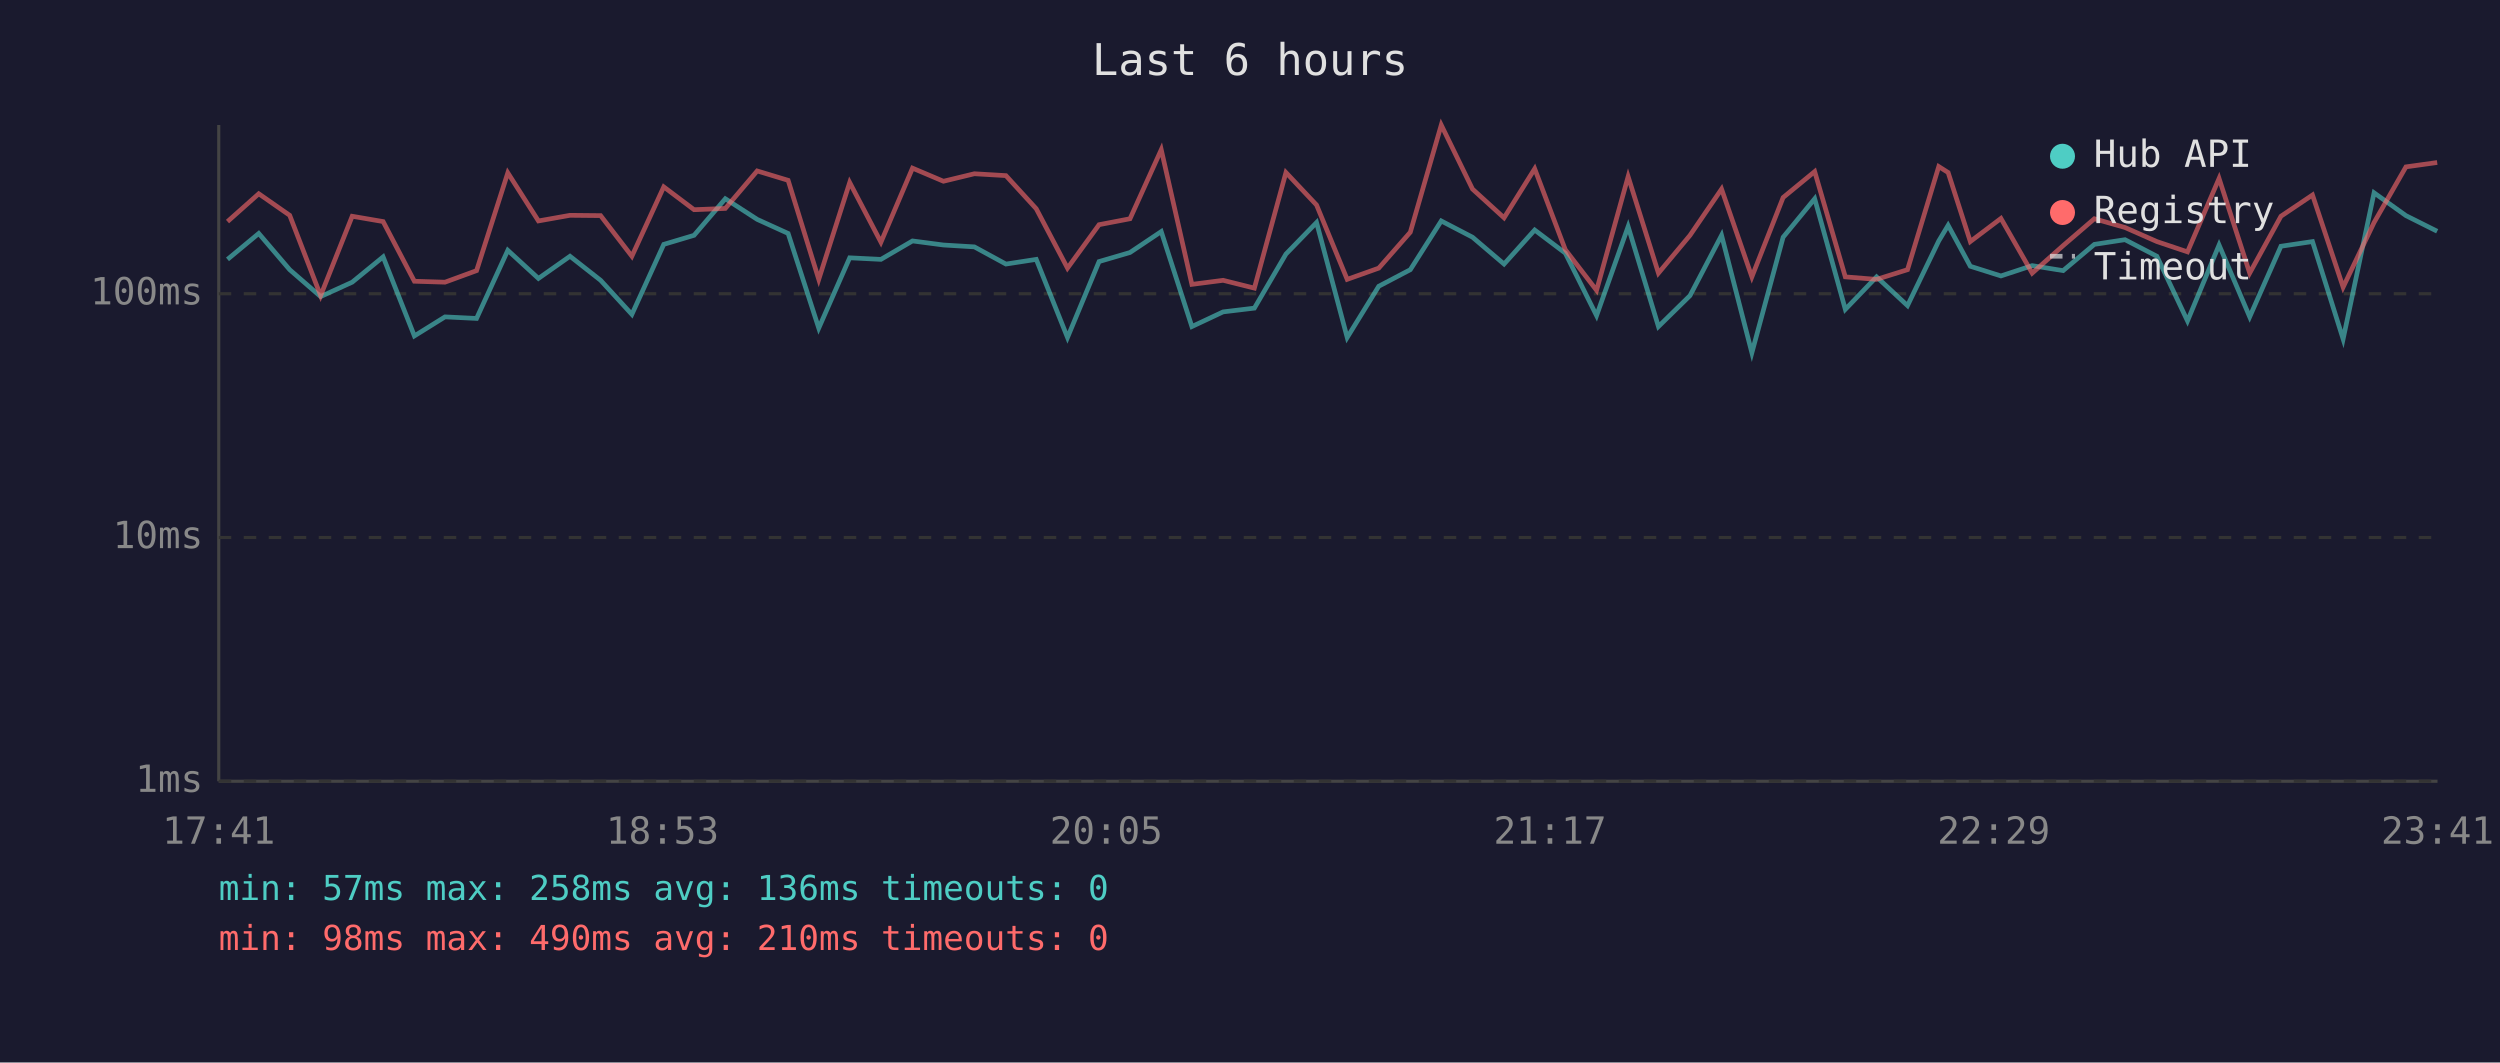
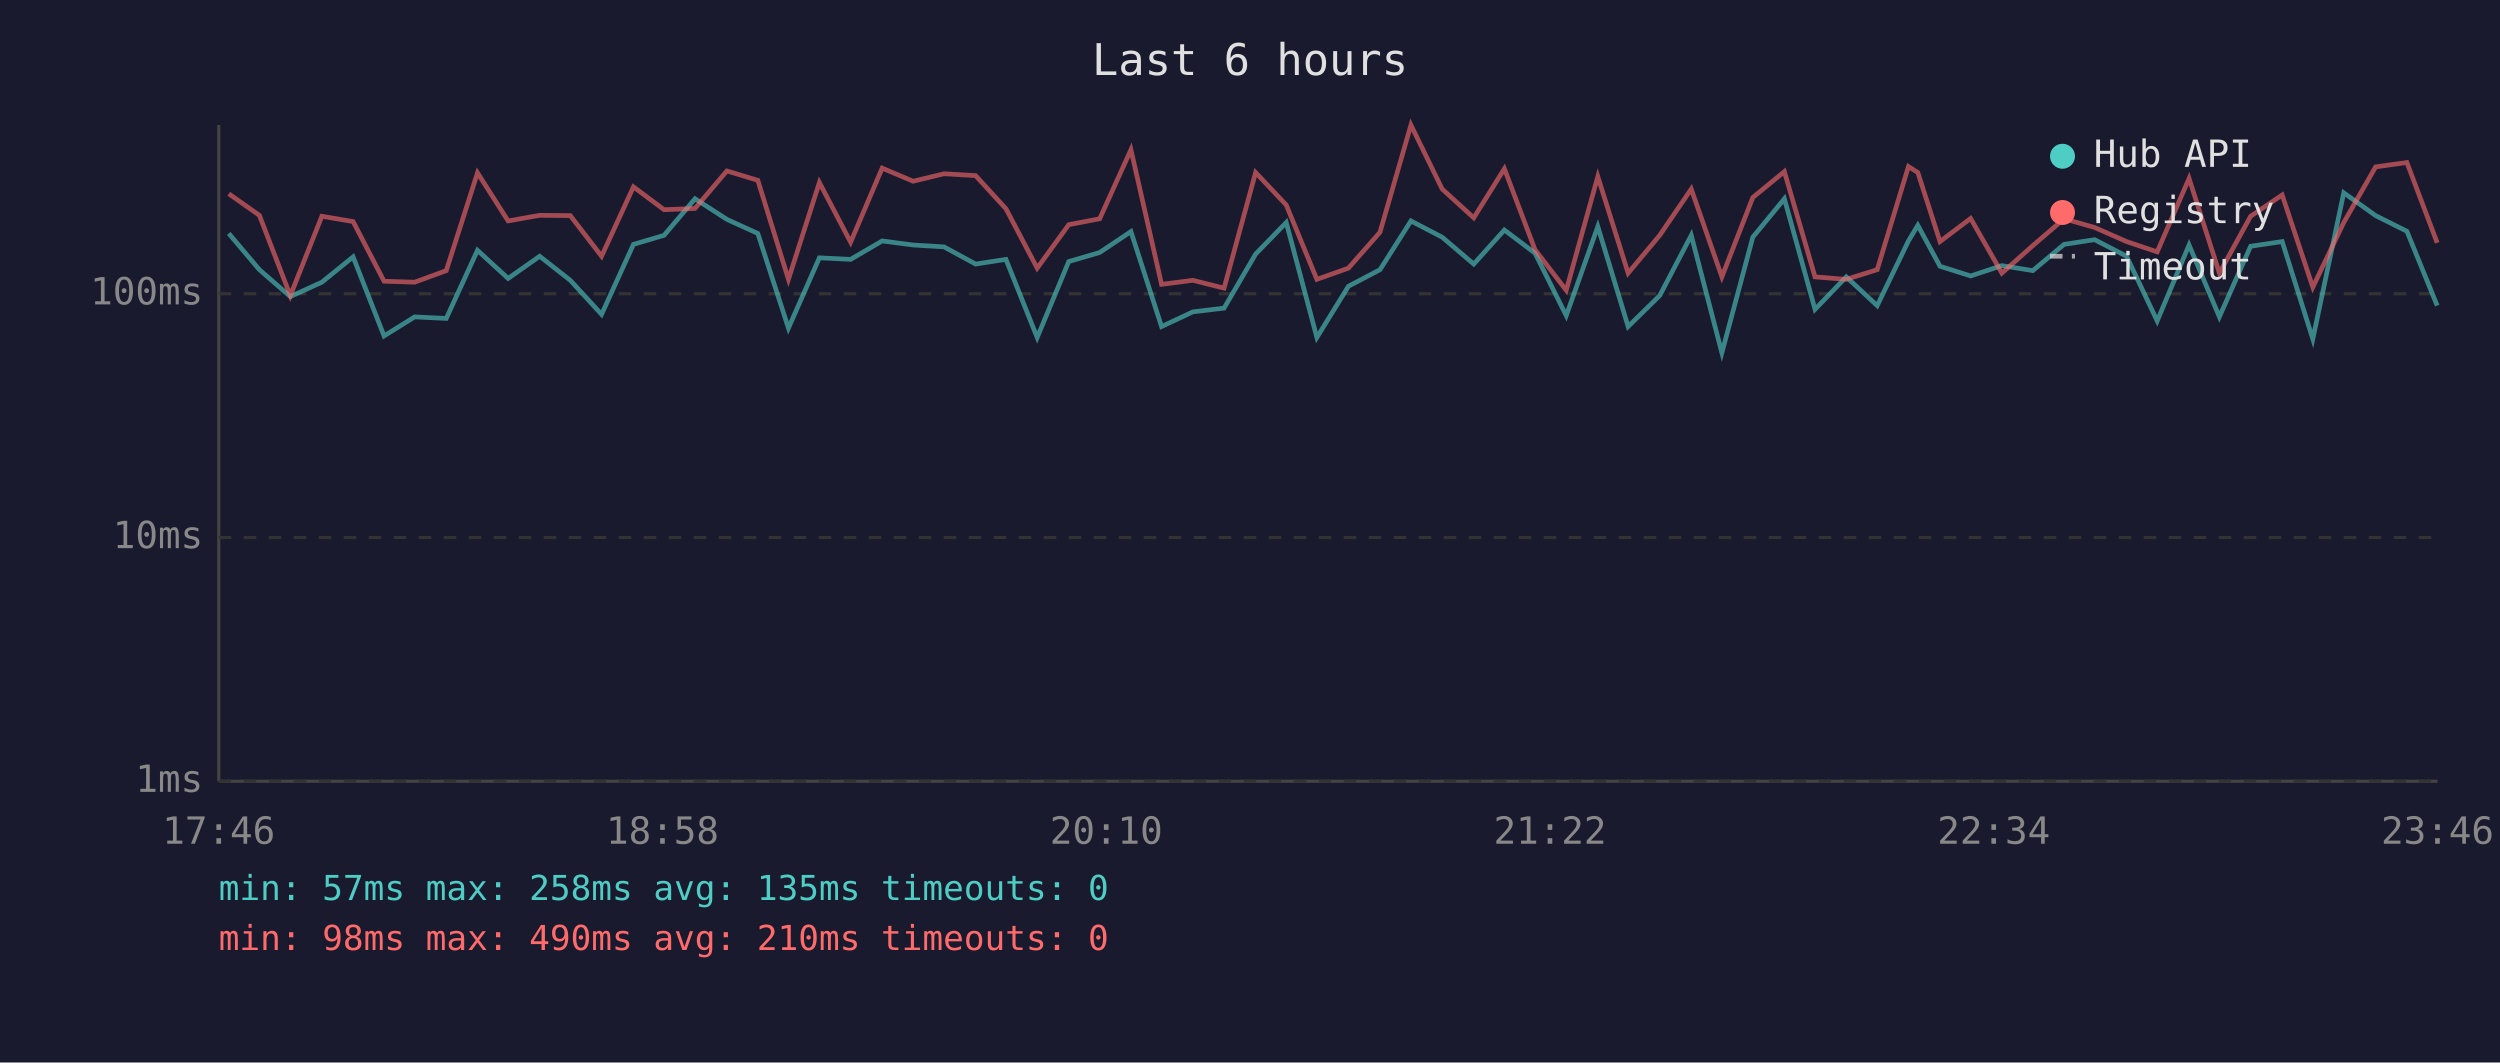
<svg xmlns="http://www.w3.org/2000/svg" viewBox="0 0 800 340" font-family="monospace" font-size="12">
  <rect width="800" height="340" fill="#1a1a2e" />
  <text x="400" y="24" fill="#e0e0e0" font-size="14" text-anchor="middle">Last 6 hours</text>
  <line x1="70" y1="40" x2="70" y2="250" stroke="#444" stroke-width="1" />
  <line x1="70" y1="250" x2="780" y2="250" stroke="#444" stroke-width="1" />
  <line x1="70" y1="250" x2="780" y2="250" stroke="#333" stroke-width="1" stroke-dasharray="4" />
  <text x="65" y="250" fill="#888" text-anchor="end" dominant-baseline="middle">1ms</text>
  <line x1="70" y1="172" x2="780" y2="172" stroke="#333" stroke-width="1" stroke-dasharray="4" />
  <text x="65" y="172" fill="#888" text-anchor="end" dominant-baseline="middle">10ms</text>
  <line x1="70" y1="94" x2="780" y2="94" stroke="#333" stroke-width="1" stroke-dasharray="4" />
  <text x="65" y="94" fill="#888" text-anchor="end" dominant-baseline="middle">100ms</text>
-   <text x="70" y="270" fill="#888" text-anchor="middle">17:41</text>
-   <text x="212" y="270" fill="#888" text-anchor="middle">18:53</text>
-   <text x="354" y="270" fill="#888" text-anchor="middle">20:05</text>
-   <text x="496" y="270" fill="#888" text-anchor="middle">21:17</text>
-   <text x="638" y="270" fill="#888" text-anchor="middle">22:29</text>
-   <text x="780" y="270" fill="#888" text-anchor="middle">23:41</text>
-   <polyline points="72.8,83.0 82.8,74.7 92.7,86.3 102.6,94.9 112.7,90.3 122.6,82.2 132.6,107.5 142.4,101.4 152.5,101.9 162.5,80.1 172.3,89.1 182.4,82.0 192.2,89.7 202.2,100.6 212.4,78.2 222.1,75.3 232.1,63.6 242.3,70.2 252.2,74.7 262.0,105.0 271.9,82.5 281.9,83.0 292.0,77.1 301.9,78.4 311.8,79.0 321.9,84.5 331.6,83.0 341.6,108.0 351.7,83.7 361.6,80.8 371.6,74.1 381.4,104.5 391.4,99.8 401.4,98.6 411.5,81.3 421.3,71.2 431.1,108.0 441.2,91.6 451.3,86.3 461.2,70.7 471.2,75.9 481.3,84.5 491.1,73.6 500.9,81.0 510.9,101.0 521.0,72.5 530.7,104.5 540.8,94.6 550.9,75.3 560.6,112.9 570.6,75.9 580.7,63.6 590.5,99.0 600.5,88.6 610.4,97.8 620.4,77.1 623.4,72.1 630.5,85.2 640.3,88.3 650.3,85.0 660.2,86.6 670.2,78.2 680.0,76.7 690.2,82.0 700.0,102.7 710.1,78.4 719.9,101.4 729.9,78.8 740.0,77.3 749.8,108.5 759.7,61.7 769.9,69.0 779.9,74.0" fill="none" stroke="#4ecdc4" stroke-width="1.5" opacity="0.6" />
-   <polyline points="72.8,70.9 82.8,62.0 92.7,68.9 102.6,94.6 112.7,69.2 122.6,70.9 132.6,90.0 142.4,90.3 152.5,86.6 162.5,55.3 172.3,70.7 182.4,68.9 192.2,69.0 202.2,82.0 212.4,59.8 222.1,67.1 232.1,66.7 242.3,54.7 252.2,57.7 262.0,89.4 271.9,58.4 281.9,77.5 292.0,53.8 301.9,58.0 311.8,55.6 321.9,56.2 331.6,66.8 341.6,85.8 351.7,71.9 361.6,70.0 371.6,47.9 381.4,91.0 391.4,89.7 401.4,92.2 411.5,55.2 421.3,65.6 431.1,89.4 441.2,85.8 451.3,74.3 461.2,40.0 471.2,60.5 481.3,69.7 491.1,54.0 500.9,79.9 510.9,92.9 521.0,56.5 530.7,87.4 540.8,75.3 550.9,60.5 560.6,88.6 570.6,63.2 580.7,54.9 590.5,88.6 600.5,89.4 610.4,86.3 620.4,53.3 623.4,55.2 630.5,77.3 640.3,69.9 650.3,87.4 660.2,78.6 670.2,70.0 680.0,72.8 690.2,77.3 700.0,80.6 710.1,57.1 719.9,87.4 729.9,69.2 740.0,62.4 749.8,91.9 759.7,71.2 769.9,53.4 779.9,52.0" fill="none" stroke="#ff6b6b" stroke-width="1.5" opacity="0.6" />
+   <text x="70" y="270" fill="#888" text-anchor="middle">17:46</text>
+   <text x="212" y="270" fill="#888" text-anchor="middle">18:58</text>
+   <text x="354" y="270" fill="#888" text-anchor="middle">20:10</text>
+   <text x="496" y="270" fill="#888" text-anchor="middle">21:22</text>
+   <text x="638" y="270" fill="#888" text-anchor="middle">22:34</text>
+   <text x="780" y="270" fill="#888" text-anchor="middle">23:46</text>
+   <polyline points="73.2,74.7 83.0,86.3 92.9,94.9 103.0,90.3 113.0,82.2 122.9,107.5 132.7,101.4 142.8,101.9 152.8,80.1 162.6,89.1 172.7,82.0 182.5,89.7 192.5,100.6 202.7,78.2 212.5,75.3 222.4,63.6 232.6,70.2 242.5,74.7 252.3,105.0 262.2,82.5 272.2,83.0 282.3,77.1 292.2,78.4 302.1,79.0 312.2,84.5 321.9,83.0 331.9,108.0 342.0,83.7 351.9,80.8 361.9,74.1 371.7,104.5 381.7,99.8 391.7,98.6 401.8,81.3 411.6,71.2 421.4,108.0 431.5,91.6 441.6,86.3 451.5,70.7 461.5,75.9 471.6,84.5 481.4,73.6 491.2,81.0 501.2,101.0 511.3,72.5 521.0,104.5 531.1,94.6 541.2,75.3 551.0,112.9 560.9,75.9 571.0,63.6 580.8,99.0 590.8,88.6 600.7,97.8 610.7,77.1 613.7,72.1 620.8,85.2 630.6,88.3 640.6,85.0 650.5,86.6 660.5,78.2 670.3,76.7 680.5,82.0 690.3,102.7 700.5,78.4 710.2,101.4 720.2,78.8 730.3,77.3 740.1,108.5 750.0,61.7 760.2,69.0 770.2,74.0 779.9,97.8" fill="none" stroke="#4ecdc4" stroke-width="1.5" opacity="0.6" />
+   <polyline points="73.2,62.0 83.0,68.9 92.9,94.6 103.0,69.2 113.0,70.9 122.9,90.0 132.7,90.3 142.8,86.6 152.8,55.3 162.6,70.7 172.7,68.9 182.5,69.0 192.5,82.0 202.7,59.8 212.5,67.1 222.4,66.7 232.6,54.7 242.5,57.7 252.3,89.4 262.2,58.4 272.2,77.5 282.3,53.8 292.2,58.0 302.1,55.6 312.2,56.2 321.9,66.8 331.9,85.8 342.0,71.9 351.9,70.0 361.9,47.9 371.7,91.0 381.7,89.7 391.7,92.2 401.8,55.2 411.6,65.6 421.4,89.4 431.5,85.8 441.6,74.3 451.5,40.0 461.5,60.5 471.6,69.7 481.4,54.0 491.2,79.9 501.2,92.9 511.3,56.5 521.0,87.4 531.1,75.3 541.2,60.5 551.0,88.6 560.9,63.2 571.0,54.9 580.8,88.6 590.8,89.4 600.7,86.3 610.7,53.3 613.7,55.2 620.8,77.3 630.6,69.9 640.6,87.4 650.5,78.6 660.5,70.0 670.3,72.8 680.5,77.3 690.3,80.6 700.5,57.1 710.2,87.4 720.2,69.2 730.3,62.4 740.1,91.9 750.0,71.2 760.2,53.4 770.2,52.0 779.9,77.7" fill="none" stroke="#ff6b6b" stroke-width="1.5" opacity="0.6" />
  <circle cx="660" cy="50" r="4" fill="#4ecdc4" />
  <text x="670" y="50" fill="#e0e0e0" dominant-baseline="middle">Hub API</text>
  <circle cx="660" cy="68" r="4" fill="#ff6b6b" />
  <text x="670" y="68" fill="#e0e0e0" dominant-baseline="middle">Registry</text>
  <line x1="656" y1="82" x2="664" y2="82" stroke="#e0e0e0" stroke-width="1.5" stroke-dasharray="4,3" opacity="0.7" />
  <text x="670" y="86" fill="#e0e0e0" dominant-baseline="middle">Timeout</text>
-   <text x="70" y="288" fill="#4ecdc4" font-size="11">min: 57ms  max: 258ms  avg: 136ms  timeouts: 0</text>
+   <text x="70" y="288" fill="#4ecdc4" font-size="11">min: 57ms  max: 258ms  avg: 135ms  timeouts: 0</text>
  <text x="70" y="304" fill="#ff6b6b" font-size="11">min: 98ms  max: 490ms  avg: 210ms  timeouts: 0</text>
</svg>
